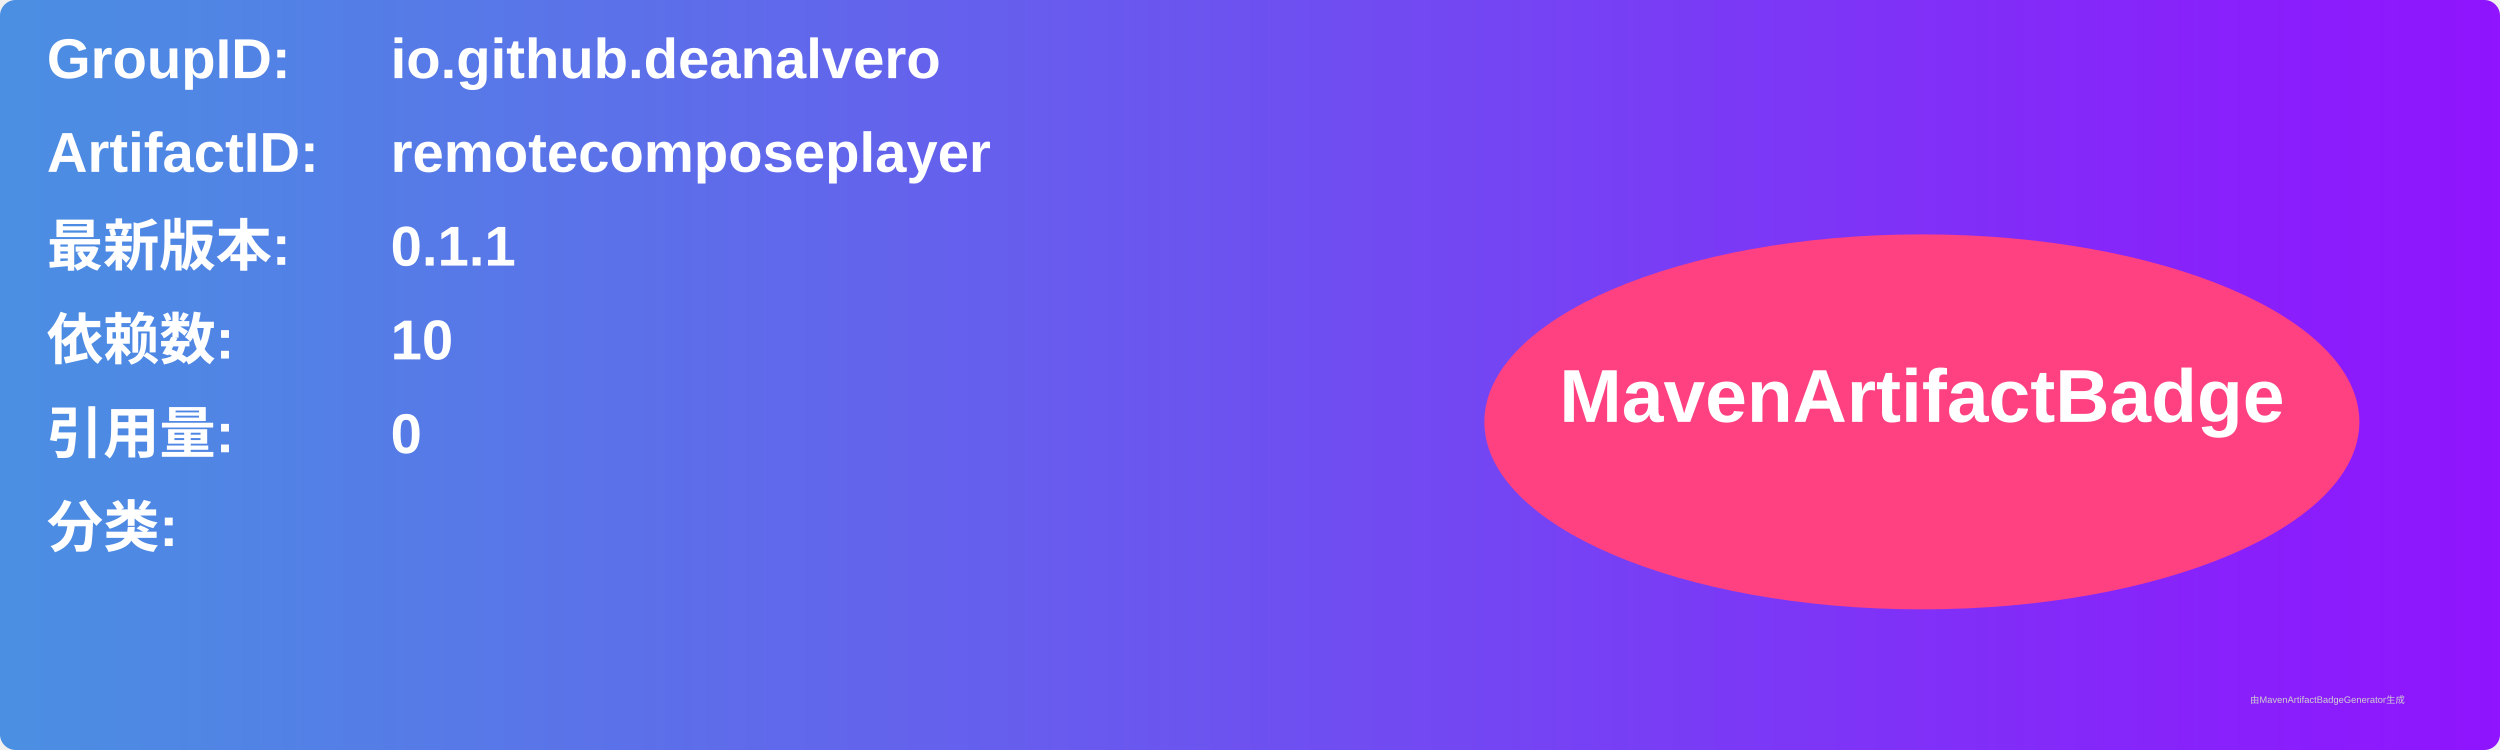
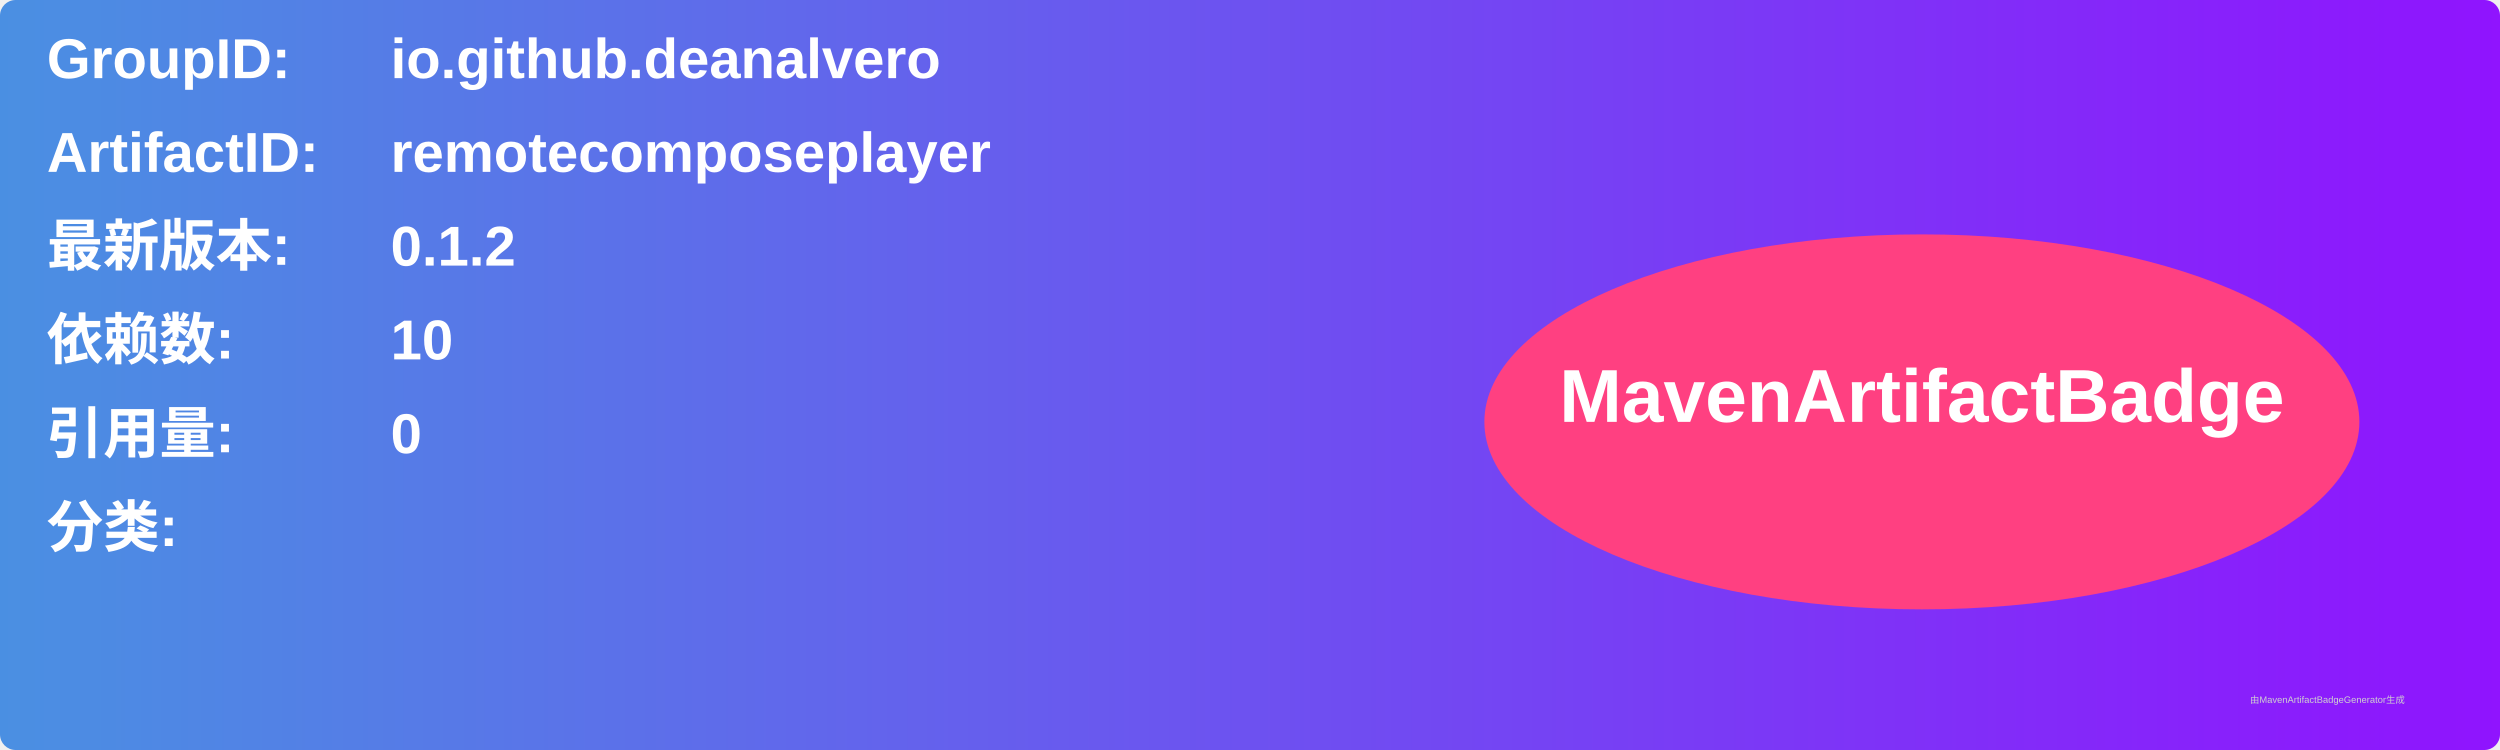
<svg xmlns="http://www.w3.org/2000/svg" width="800" height="240" viewBox="0 0 800 240">
  <linearGradient id="grad" x1="0%" y1="0%" x2="100%" y2="0%">
    <stop offset="0%" stop-color="#4a90e2" />
    <stop offset="100%" stop-color="#9013fe" />
  </linearGradient>
  <rect width="100%" height="100%" rx="5" ry="5" fill="url(#grad)" />
  <g transform="translate(15, 15)">
    <text x="0" y="10" font-family="Arial" font-size="18" fill="white" font-weight="bold" width="260">GroupID:</text>
    <text x="110" y="10" font-family="Arial" font-size="18" fill="white" font-weight="bold" width="460">io.github.deanalvero</text>
    <text x="0" y="40" font-family="Arial" font-size="18" fill="white" font-weight="bold" width="260">ArtifactID:</text>
    <text x="110" y="40" font-family="Arial" font-size="18" fill="white" font-weight="bold" width="460">remotecomposeplayer</text>
    <text x="0" y="70" font-family="Arial" font-size="18" fill="white" font-weight="bold">最新版本:</text>
    <text x="110" y="70" font-family="Arial" font-size="18" fill="white" font-weight="bold">
-       <tspan font-weight="bold">0.1.1</tspan>
+       <tspan font-weight="bold">0.1.2</tspan>
    </text>
    <text x="0" y="100" font-family="Arial" font-size="18" fill="white" font-weight="bold">依赖数: </text>
    <text x="110" y="100" font-family="Arial" font-size="18" fill="white">
      <tspan font-weight="bold">10</tspan>
    </text>
    <text x="0" y="130" font-family="Arial" font-size="18" fill="white" font-weight="bold">引用量: </text>
    <text x="110" y="130" font-family="Arial" font-size="18" fill="white">
      <tspan font-weight="bold">0</tspan>
    </text>
    <text x="0" y="160" font-family="Arial" font-size="18" fill="white" font-weight="bold">分类:</text>
    <text x="10" y="190" font-family="Arial" font-size="10" fill="white">
      <tspan font-weight="bold" />
    </text>
    <ellipse cx="600" cy="120" rx="140" ry="60" fill="#ff4081" />
    <text x="600" y="120" text-anchor="middle" font-family="Arial" font-size="24" fill="white" font-weight="bold">MavenArtifactBadge</text>
  </g>
  <text x="720" y="225" font-family="Arial" font-size="3" fill="#d0d0d0">由MavenArtifactBadgeGenerator生成</text>
</svg>
